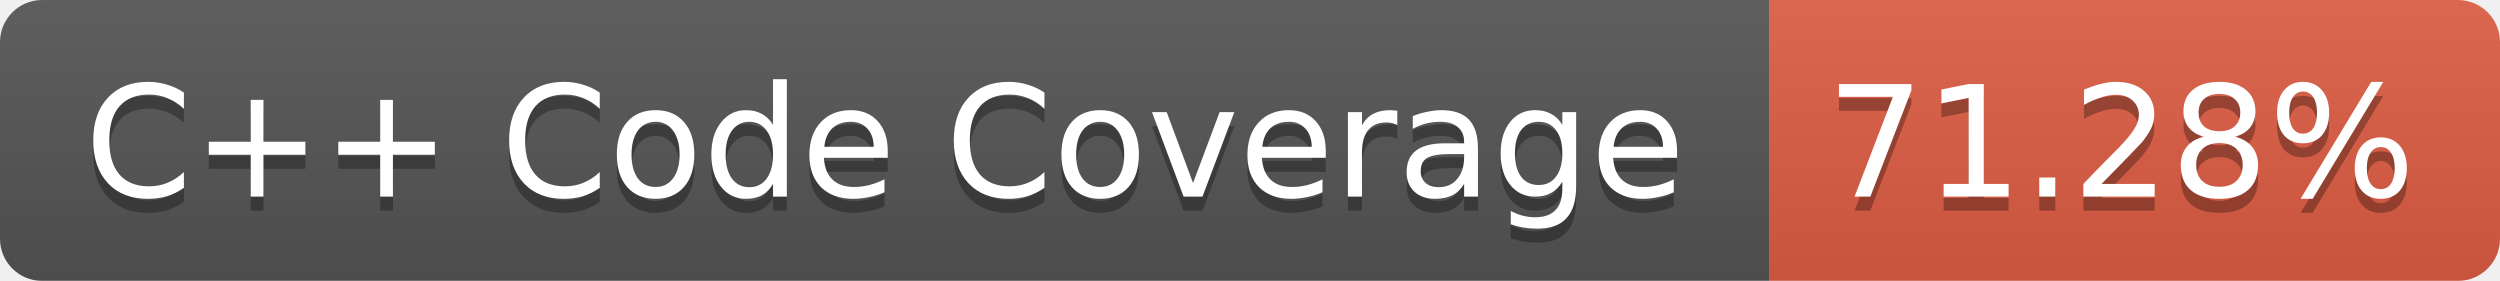
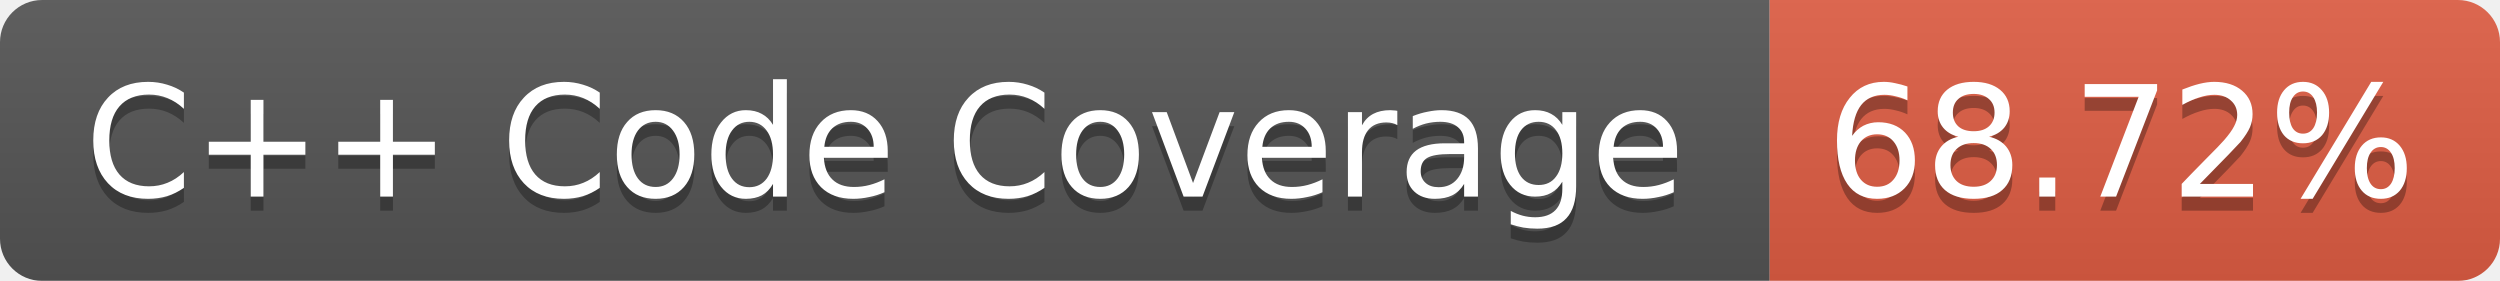
<svg xmlns="http://www.w3.org/2000/svg" width="178" height="20">
  <linearGradient id="b" x2="0" y2="100%">
    <stop offset="0" stop-color="#bbb" stop-opacity=".1" />
    <stop offset="1" stop-opacity=".1" />
  </linearGradient>
  <mask id="a">
    <rect width="178" height="20" rx="3" fill="#fff" />
  </mask>
  <g mask="url(#a)">
    <path fill="#555" d="M0 0h126v20H0z" />
    <path fill="#E05D44" d="M126 0h52v20h-52z" />
    <path fill="url(#b)" d="M0 0h178v20H0z" />
  </g>
  <g fill="#fff" text-anchor="middle" font-family="Verdana,DejaVu Sans,Geneva,sans-serif" font-size="11">
    <text x="63" y="15" fill="#010101" fill-opacity=".3">C++ Code Coverage</text>
    <text x="63" y="14">C++ Code Coverage</text>
-     <text x="151" y="15" fill="#010101" fill-opacity=".3">71.28%</text>
-     <text x="151" y="14">71.28%</text>
+     <text x="151" y="15" fill="#010101" fill-opacity=".3">68.72%</text>
+     <text x="151" y="14">68.72%</text>
  </g>
</svg>
